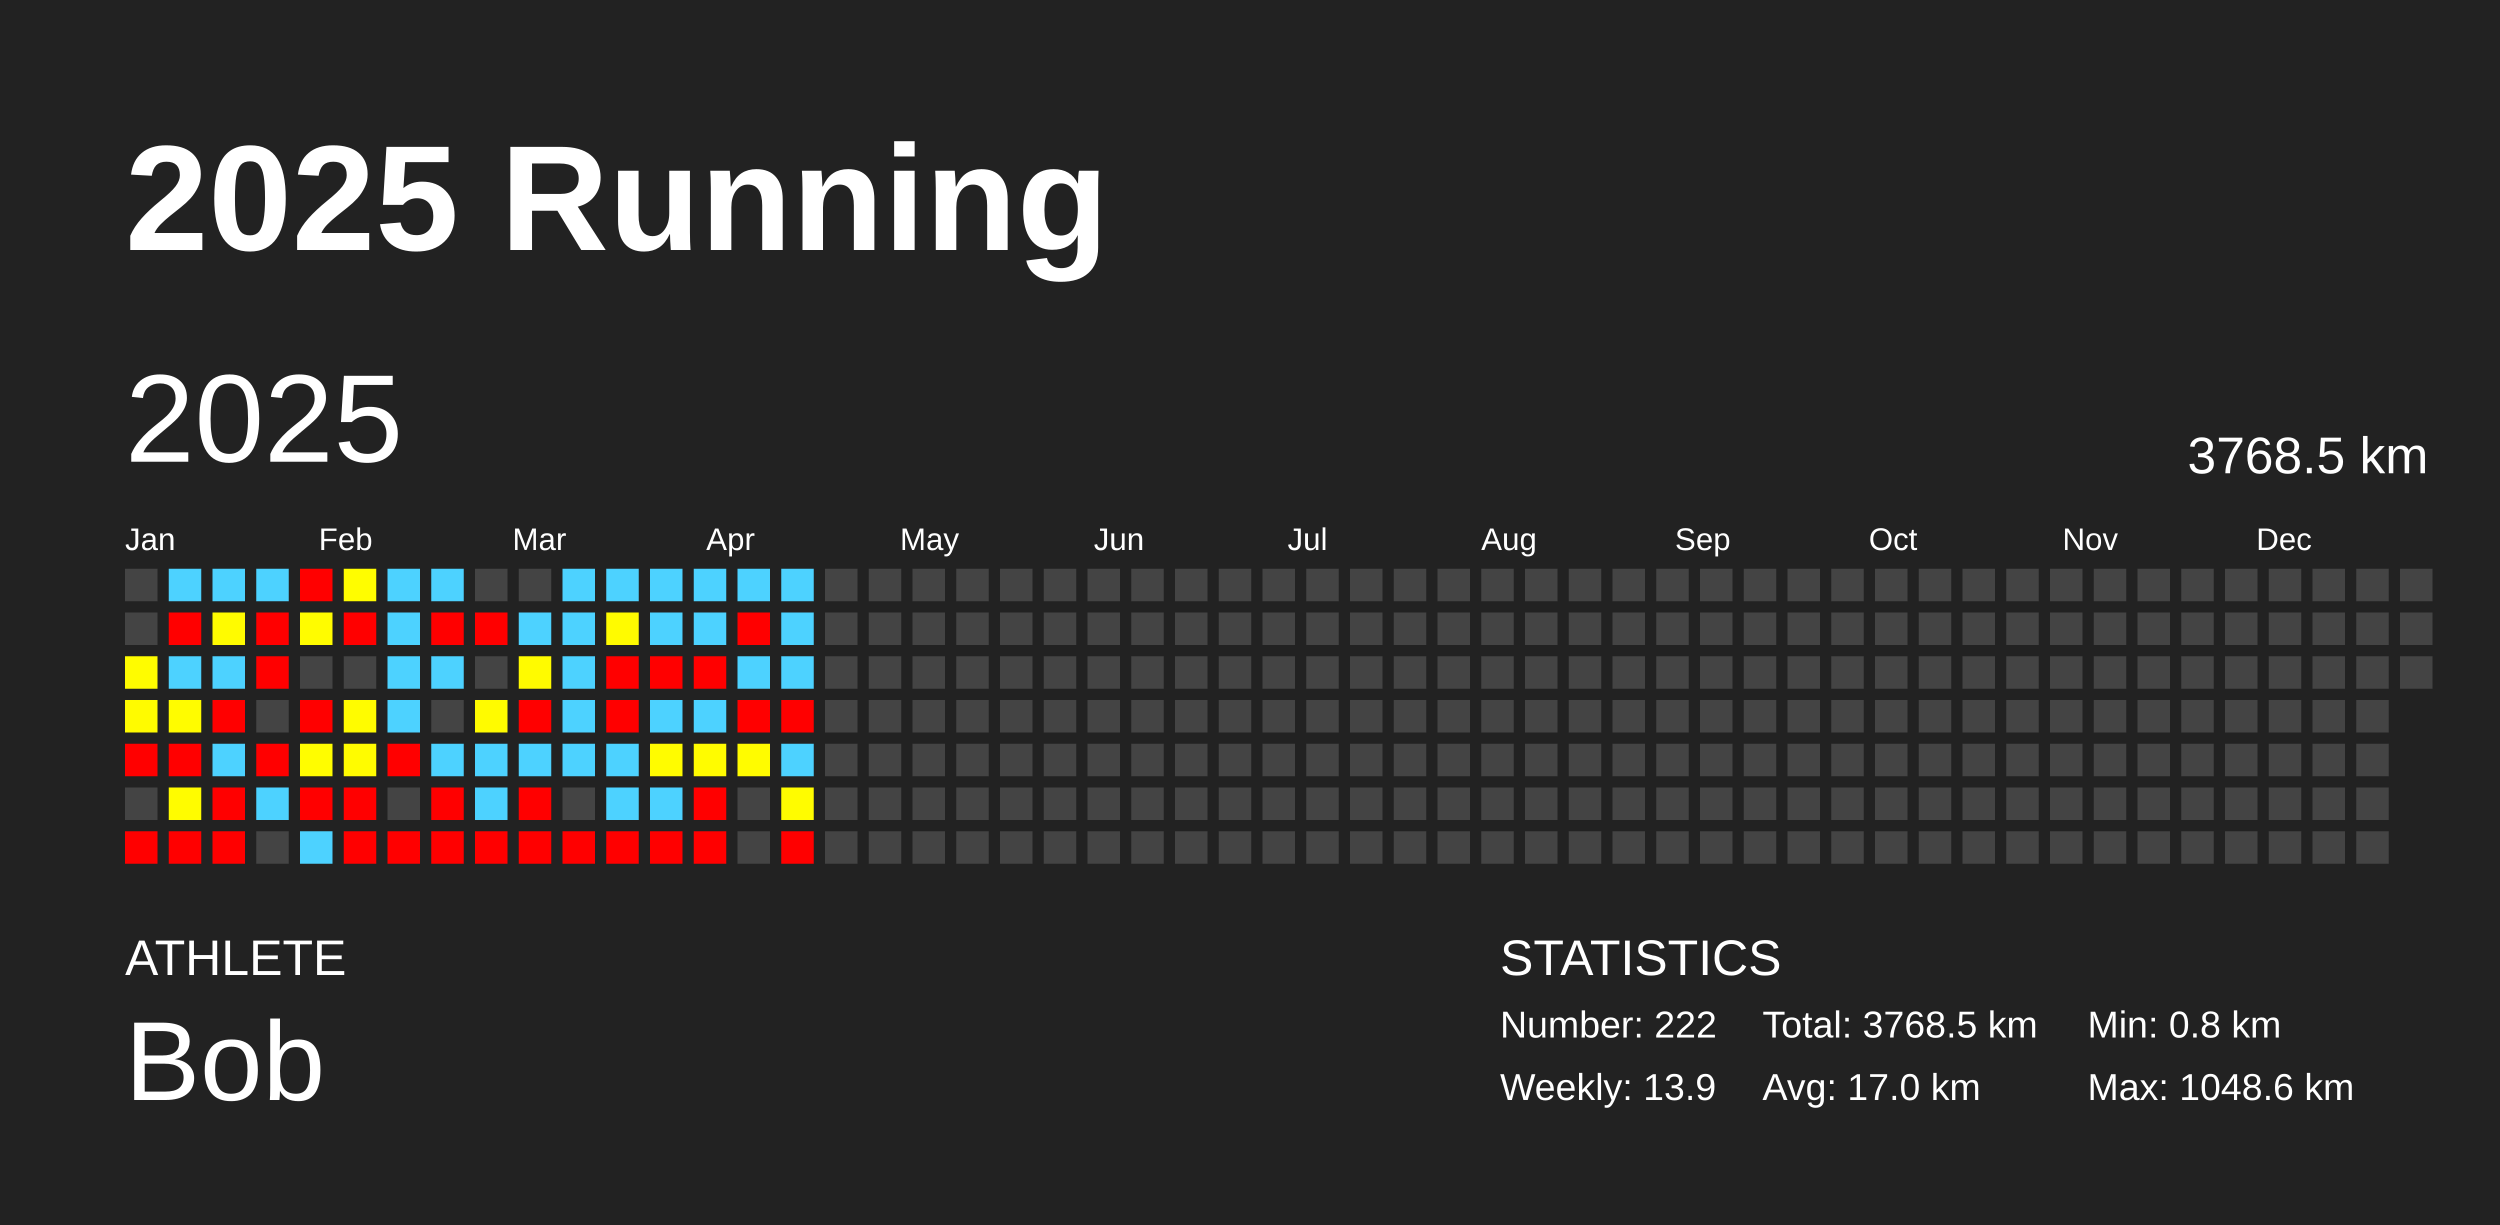
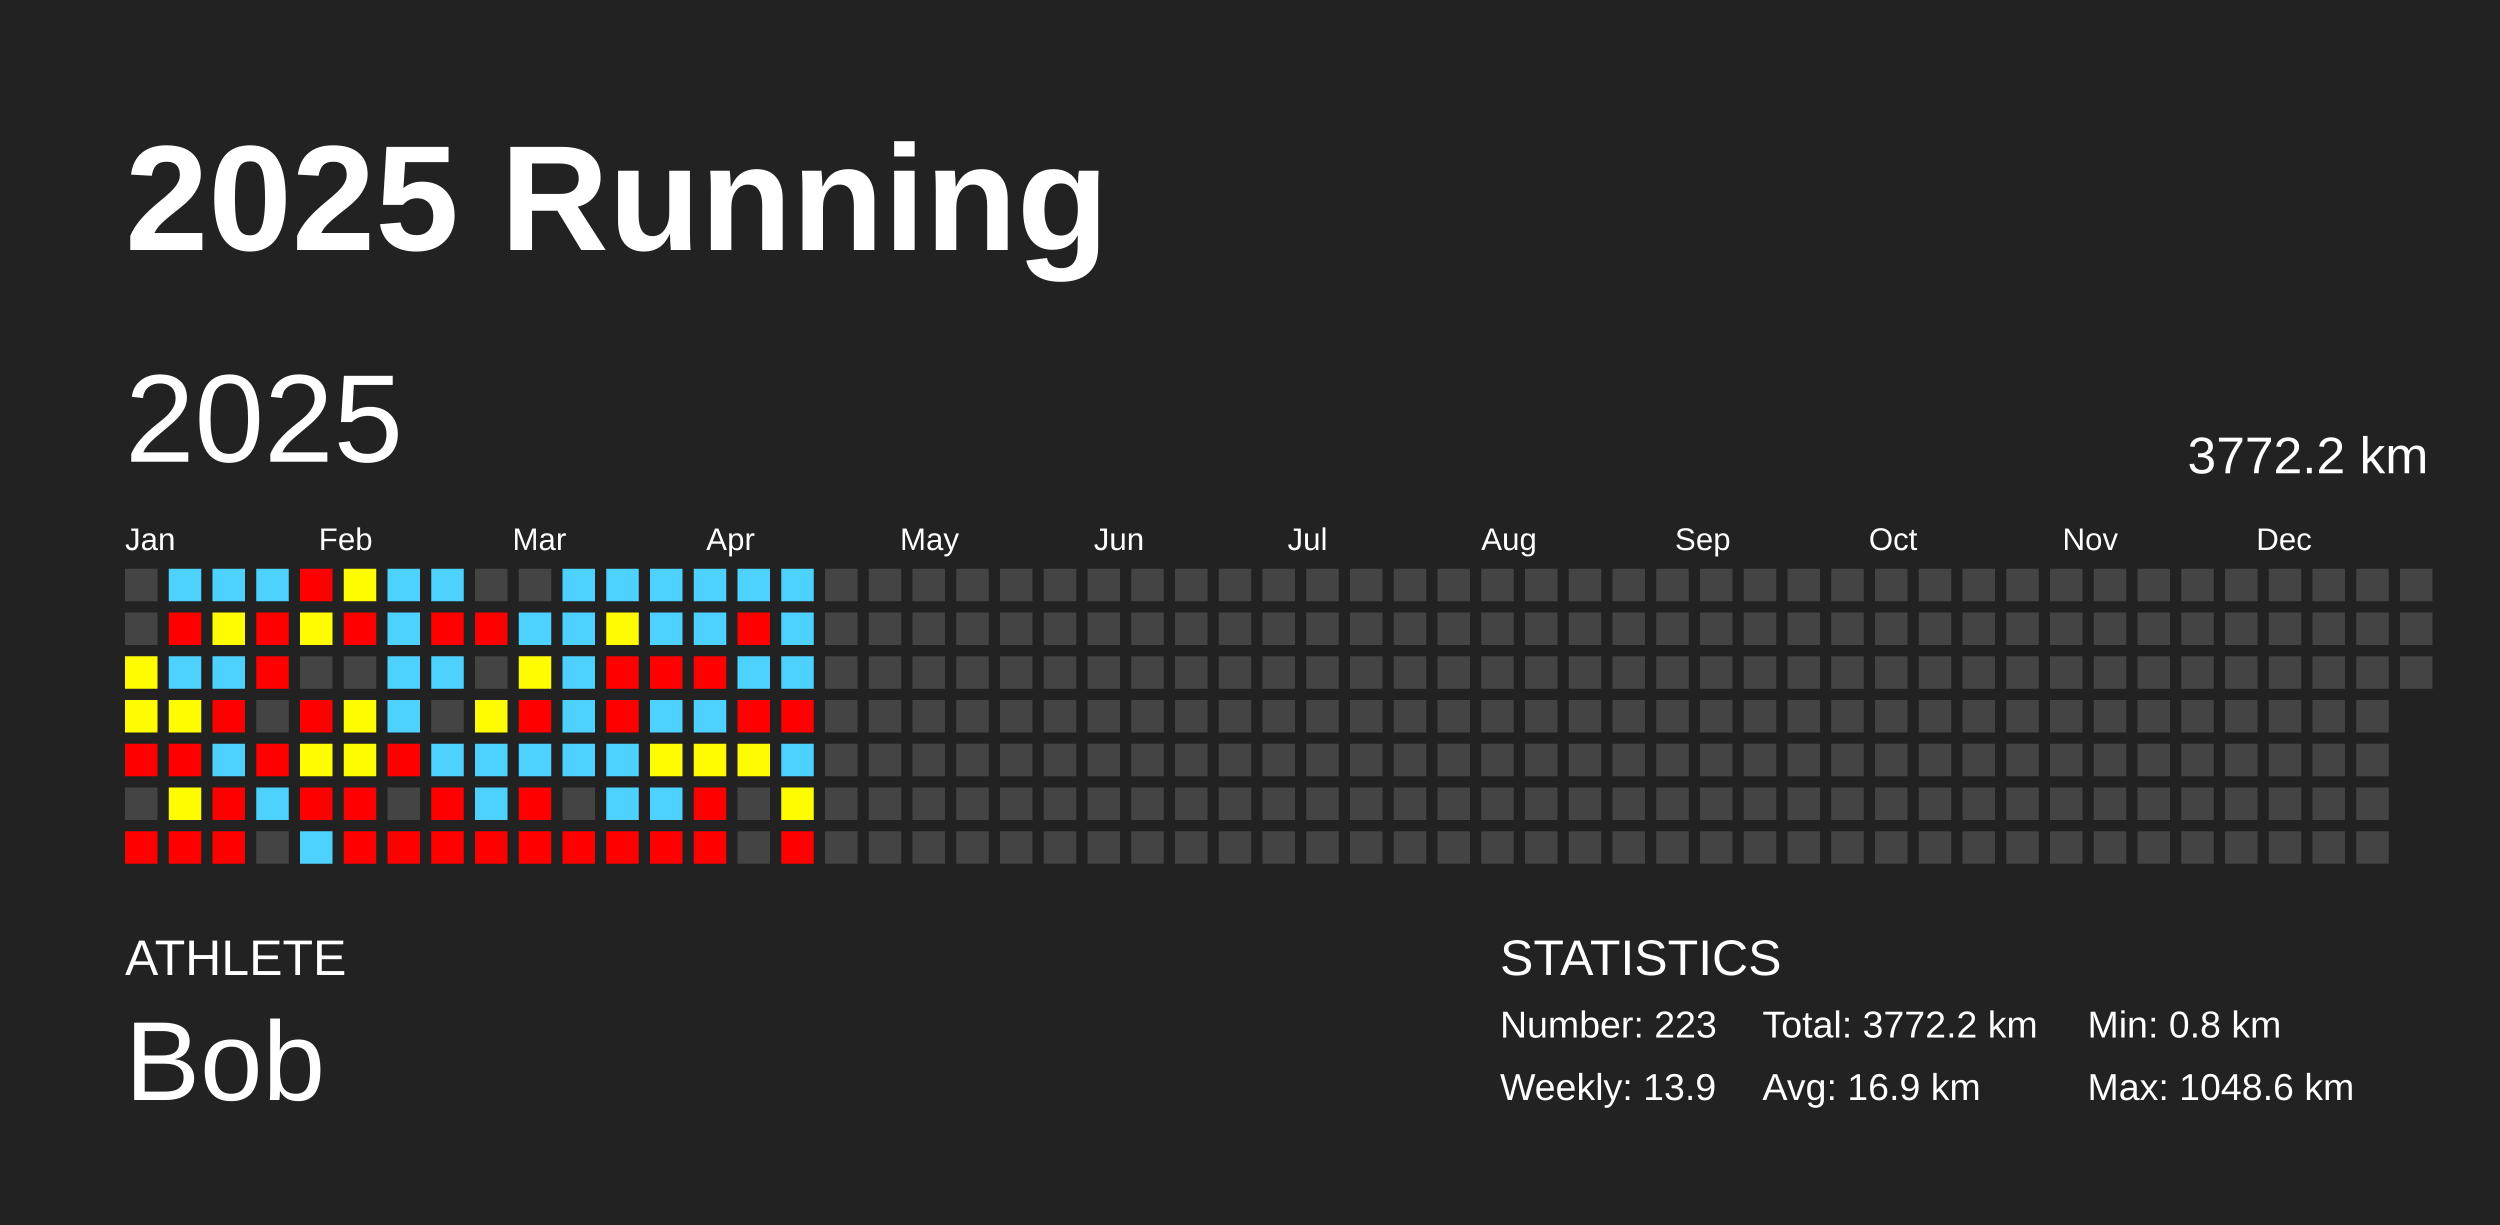
<svg xmlns="http://www.w3.org/2000/svg" baseProfile="full" height="98mm" version="1.1" viewBox="0,0,200,98" width="200mm">
  <defs />
  <rect fill="#222222" height="98" width="200" x="0" y="0" />
  <text fill="#FFFFFF" style="font-size:12px; font-family:Arial; font-weight:bold;" x="10" y="20">2025 Running</text>
  <text fill="#FFFFFF" style="font-size:4px; font-family:Arial" x="10" y="78">ATHLETE</text>
  <text fill="#FFFFFF" style="font-size:9px; font-family:Arial" x="10" y="88">Bob</text>
  <text fill="#FFFFFF" style="font-size:4px; font-family:Arial" x="120" y="78">STATISTICS</text>
-   <text fill="#FFFFFF" style="font-size:3px; font-family:Arial" x="120" y="83">Number: 222</text>
+   <text fill="#FFFFFF" style="font-size:3px; font-family:Arial" x="120" y="83">Number: 223</text>
  <text fill="#FFFFFF" style="font-size:3px; font-family:Arial" x="120" y="88">Weekly: 13.9</text>
-   <text fill="#FFFFFF" style="font-size:3px; font-family:Arial" x="141" y="83">Total: 3768.5 km</text>
-   <text fill="#FFFFFF" style="font-size:3px; font-family:Arial" x="141" y="88">Avg: 17.0 km</text>
+   <text fill="#FFFFFF" style="font-size:3px; font-family:Arial" x="141" y="83">Total: 3772.2 km</text>
+   <text fill="#FFFFFF" style="font-size:3px; font-family:Arial" x="141" y="88">Avg: 16.9 km</text>
  <text fill="#FFFFFF" style="font-size:3px; font-family:Arial" x="167" y="83">Min: 0.8 km</text>
  <text fill="#FFFFFF" style="font-size:3px; font-family:Arial" x="167" y="88">Max: 1048.6 km</text>
  <text dominant-baseline="hanging" fill="#FFFFFF" style="font-size:10.0px; font-family:Arial;" x="10" y="30">2025</text>
-   <text dominant-baseline="hanging" fill="#FFFFFF" style="font-size:4.125px; font-family:Arial;" x="175" y="35">3768.5 km</text>
+   <text dominant-baseline="hanging" fill="#FFFFFF" style="font-size:4.125px; font-family:Arial;" x="175" y="35">3772.2 km</text>
  <text fill="#FFFFFF" style="font-size:2.5px; font-family:Arial" x="10.0" y="44">Jan</text>
  <text fill="#FFFFFF" style="font-size:2.5px; font-family:Arial" x="25.5" y="44">Feb</text>
  <text fill="#FFFFFF" style="font-size:2.5px; font-family:Arial" x="41.0" y="44">Mar</text>
  <text fill="#FFFFFF" style="font-size:2.5px; font-family:Arial" x="56.5" y="44">Apr</text>
  <text fill="#FFFFFF" style="font-size:2.5px; font-family:Arial" x="72.0" y="44">May</text>
  <text fill="#FFFFFF" style="font-size:2.5px; font-family:Arial" x="87.5" y="44">Jun</text>
  <text fill="#FFFFFF" style="font-size:2.5px; font-family:Arial" x="103.0" y="44">Jul</text>
  <text fill="#FFFFFF" style="font-size:2.5px; font-family:Arial" x="118.5" y="44">Aug</text>
  <text fill="#FFFFFF" style="font-size:2.5px; font-family:Arial" x="134.0" y="44">Sep</text>
  <text fill="#FFFFFF" style="font-size:2.5px; font-family:Arial" x="149.5" y="44">Oct</text>
  <text fill="#FFFFFF" style="font-size:2.5px; font-family:Arial" x="165.0" y="44">Nov</text>
  <text fill="#FFFFFF" style="font-size:2.5px; font-family:Arial" x="180.5" y="44">Dec</text>
  <rect fill="#444444" height="2.6" width="2.6" x="10.0" y="45.5" />
  <rect fill="#444444" height="2.6" width="2.6" x="10.0" y="49.0" />
  <rect fill="#fffc00" height="2.6" width="2.6" x="10.0" y="52.5" />
  <rect fill="#fffb00" height="2.6" width="2.6" x="10.0" y="56.0" />
  <rect fill="red" height="2.6" width="2.6" x="10.0" y="59.5" />
  <rect fill="#444444" height="2.6" width="2.6" x="10.0" y="63.0" />
  <rect fill="red" height="2.6" width="2.6" x="10.0" y="66.5" />
  <rect fill="#4dd2ff" height="2.6" width="2.6" x="13.5" y="45.5" />
  <rect fill="red" height="2.6" width="2.6" x="13.5" y="49.0" />
  <rect fill="#4dd2ff" height="2.6" width="2.6" x="13.5" y="52.5" />
  <rect fill="#fffc00" height="2.6" width="2.6" x="13.5" y="56.0" />
  <rect fill="red" height="2.6" width="2.6" x="13.5" y="59.5" />
  <rect fill="#fffc00" height="2.6" width="2.6" x="13.5" y="63.0" />
  <rect fill="red" height="2.6" width="2.6" x="13.5" y="66.5" />
  <rect fill="#4dd2ff" height="2.6" width="2.6" x="17.0" y="45.5" />
  <rect fill="#fffb00" height="2.6" width="2.6" x="17.0" y="49.0" />
  <rect fill="#4dd2ff" height="2.6" width="2.6" x="17.0" y="52.5" />
  <rect fill="red" height="2.6" width="2.6" x="17.0" y="56.0" />
  <rect fill="#4dd2ff" height="2.6" width="2.6" x="17.0" y="59.5" />
  <rect fill="red" height="2.6" width="2.6" x="17.0" y="63.0" />
  <rect fill="red" height="2.6" width="2.6" x="17.0" y="66.5" />
  <rect fill="#4dd2ff" height="2.6" width="2.6" x="20.5" y="45.5" />
  <rect fill="red" height="2.6" width="2.6" x="20.5" y="49.0" />
  <rect fill="red" height="2.6" width="2.6" x="20.5" y="52.5" />
  <rect fill="#444444" height="2.6" width="2.6" x="20.5" y="56.0" />
  <rect fill="red" height="2.6" width="2.6" x="20.5" y="59.5" />
  <rect fill="#4dd2ff" height="2.6" width="2.6" x="20.5" y="63.0" />
  <rect fill="#444444" height="2.6" width="2.6" x="20.5" y="66.5" />
  <rect fill="red" height="2.6" width="2.6" x="24.0" y="45.5" />
  <rect fill="#fffc00" height="2.6" width="2.6" x="24.0" y="49.0" />
  <rect fill="#444444" height="2.6" width="2.6" x="24.0" y="52.5" />
  <rect fill="red" height="2.6" width="2.6" x="24.0" y="56.0" />
  <rect fill="#fffd00" height="2.6" width="2.6" x="24.0" y="59.5" />
  <rect fill="red" height="2.6" width="2.6" x="24.0" y="63.0" />
  <rect fill="#4dd2ff" height="2.6" width="2.6" x="24.0" y="66.5" />
  <rect fill="#fffd00" height="2.6" width="2.6" x="27.5" y="45.5" />
  <rect fill="red" height="2.6" width="2.6" x="27.5" y="49.0" />
  <rect fill="#444444" height="2.6" width="2.6" x="27.5" y="52.5" />
  <rect fill="#fffc00" height="2.6" width="2.6" x="27.5" y="56.0" />
  <rect fill="#fffc00" height="2.6" width="2.6" x="27.5" y="59.5" />
  <rect fill="red" height="2.6" width="2.6" x="27.5" y="63.0" />
  <rect fill="red" height="2.6" width="2.6" x="27.5" y="66.5" />
  <rect fill="#4dd2ff" height="2.6" width="2.6" x="31.0" y="45.5" />
  <rect fill="#4dd2ff" height="2.6" width="2.6" x="31.0" y="49.0" />
  <rect fill="#4dd2ff" height="2.6" width="2.6" x="31.0" y="52.5" />
  <rect fill="#4dd2ff" height="2.6" width="2.6" x="31.0" y="56.0" />
  <rect fill="red" height="2.6" width="2.6" x="31.0" y="59.5" />
  <rect fill="#444444" height="2.6" width="2.6" x="31.0" y="63.0" />
  <rect fill="red" height="2.6" width="2.6" x="31.0" y="66.5" />
  <rect fill="#4dd2ff" height="2.6" width="2.6" x="34.5" y="45.5" />
  <rect fill="red" height="2.6" width="2.6" x="34.5" y="49.0" />
  <rect fill="#4dd2ff" height="2.6" width="2.6" x="34.5" y="52.5" />
  <rect fill="#444444" height="2.6" width="2.6" x="34.5" y="56.0" />
  <rect fill="#4dd2ff" height="2.6" width="2.6" x="34.5" y="59.5" />
  <rect fill="red" height="2.6" width="2.6" x="34.5" y="63.0" />
  <rect fill="red" height="2.6" width="2.6" x="34.5" y="66.5" />
  <rect fill="#444444" height="2.6" width="2.6" x="38.0" y="45.5" />
  <rect fill="red" height="2.6" width="2.6" x="38.0" y="49.0" />
  <rect fill="#444444" height="2.6" width="2.6" x="38.0" y="52.5" />
  <rect fill="#fffb00" height="2.6" width="2.6" x="38.0" y="56.0" />
  <rect fill="#4dd2ff" height="2.6" width="2.6" x="38.0" y="59.5" />
  <rect fill="#4dd2ff" height="2.6" width="2.6" x="38.0" y="63.0" />
  <rect fill="red" height="2.6" width="2.6" x="38.0" y="66.5" />
  <rect fill="#444444" height="2.6" width="2.6" x="41.5" y="45.5" />
  <rect fill="#4dd2ff" height="2.6" width="2.6" x="41.5" y="49.0" />
  <rect fill="#fffb00" height="2.6" width="2.6" x="41.5" y="52.5" />
  <rect fill="red" height="2.6" width="2.6" x="41.5" y="56.0" />
  <rect fill="#4dd2ff" height="2.6" width="2.6" x="41.5" y="59.5" />
  <rect fill="red" height="2.6" width="2.6" x="41.5" y="63.0" />
  <rect fill="red" height="2.6" width="2.6" x="41.5" y="66.5" />
  <rect fill="#4dd2ff" height="2.6" width="2.6" x="45.0" y="45.5" />
  <rect fill="#4dd2ff" height="2.6" width="2.6" x="45.0" y="49.0" />
  <rect fill="#4dd2ff" height="2.6" width="2.6" x="45.0" y="52.5" />
  <rect fill="#4dd2ff" height="2.6" width="2.6" x="45.0" y="56.0" />
  <rect fill="#4dd2ff" height="2.6" width="2.6" x="45.0" y="59.5" />
  <rect fill="#444444" height="2.6" width="2.6" x="45.0" y="63.0" />
  <rect fill="red" height="2.6" width="2.6" x="45.0" y="66.5" />
  <rect fill="#4dd2ff" height="2.6" width="2.6" x="48.5" y="45.5" />
  <rect fill="#fffb00" height="2.6" width="2.6" x="48.5" y="49.0" />
  <rect fill="red" height="2.6" width="2.6" x="48.5" y="52.5" />
  <rect fill="red" height="2.6" width="2.6" x="48.5" y="56.0" />
  <rect fill="#4dd2ff" height="2.6" width="2.6" x="48.5" y="59.5" />
  <rect fill="#4dd2ff" height="2.6" width="2.6" x="48.5" y="63.0" />
  <rect fill="red" height="2.6" width="2.6" x="48.5" y="66.5" />
  <rect fill="#4dd2ff" height="2.6" width="2.6" x="52.0" y="45.5" />
  <rect fill="#4dd2ff" height="2.6" width="2.6" x="52.0" y="49.0" />
  <rect fill="red" height="2.6" width="2.6" x="52.0" y="52.5" />
  <rect fill="#4dd2ff" height="2.6" width="2.6" x="52.0" y="56.0" />
  <rect fill="#fffc00" height="2.6" width="2.6" x="52.0" y="59.5" />
  <rect fill="#4dd2ff" height="2.6" width="2.6" x="52.0" y="63.0" />
  <rect fill="red" height="2.6" width="2.6" x="52.0" y="66.5" />
  <rect fill="#4dd2ff" height="2.6" width="2.6" x="55.5" y="45.5" />
  <rect fill="#4dd2ff" height="2.6" width="2.6" x="55.5" y="49.0" />
  <rect fill="red" height="2.6" width="2.6" x="55.5" y="52.5" />
  <rect fill="#4dd2ff" height="2.6" width="2.6" x="55.5" y="56.0" />
  <rect fill="#fffc00" height="2.6" width="2.6" x="55.5" y="59.5" />
  <rect fill="red" height="2.6" width="2.6" x="55.5" y="63.0" />
  <rect fill="red" height="2.6" width="2.6" x="55.5" y="66.5" />
  <rect fill="#4dd2ff" height="2.6" width="2.6" x="59.0" y="45.5" />
  <rect fill="red" height="2.6" width="2.6" x="59.0" y="49.0" />
  <rect fill="#4dd2ff" height="2.6" width="2.6" x="59.0" y="52.5" />
  <rect fill="red" height="2.6" width="2.6" x="59.0" y="56.0" />
  <rect fill="#fffc00" height="2.6" width="2.6" x="59.0" y="59.5" />
  <rect fill="#444444" height="2.6" width="2.6" x="59.0" y="63.0" />
  <rect fill="#444444" height="2.6" width="2.6" x="59.0" y="66.5" />
  <rect fill="#4dd2ff" height="2.6" width="2.6" x="62.5" y="45.5" />
  <rect fill="#4dd2ff" height="2.6" width="2.6" x="62.5" y="49.0" />
  <rect fill="#4dd2ff" height="2.6" width="2.6" x="62.5" y="52.5" />
  <rect fill="red" height="2.6" width="2.6" x="62.5" y="56.0" />
  <rect fill="#4dd2ff" height="2.6" width="2.6" x="62.5" y="59.5" />
  <rect fill="#fffc00" height="2.6" width="2.6" x="62.5" y="63.0" />
  <rect fill="red" height="2.6" width="2.6" x="62.5" y="66.5" />
  <rect fill="#444444" height="2.6" width="2.6" x="66.0" y="45.5" />
  <rect fill="#444444" height="2.6" width="2.6" x="66.0" y="49.0" />
  <rect fill="#444444" height="2.6" width="2.6" x="66.0" y="52.5" />
  <rect fill="#444444" height="2.6" width="2.6" x="66.0" y="56.0" />
  <rect fill="#444444" height="2.6" width="2.6" x="66.0" y="59.5" />
  <rect fill="#444444" height="2.6" width="2.6" x="66.0" y="63.0" />
  <rect fill="#444444" height="2.6" width="2.6" x="66.0" y="66.5" />
  <rect fill="#444444" height="2.6" width="2.6" x="69.5" y="45.5" />
  <rect fill="#444444" height="2.6" width="2.6" x="69.5" y="49.0" />
  <rect fill="#444444" height="2.6" width="2.6" x="69.5" y="52.5" />
  <rect fill="#444444" height="2.6" width="2.6" x="69.5" y="56.0" />
  <rect fill="#444444" height="2.6" width="2.6" x="69.5" y="59.5" />
  <rect fill="#444444" height="2.6" width="2.6" x="69.5" y="63.0" />
  <rect fill="#444444" height="2.6" width="2.6" x="69.5" y="66.5" />
  <rect fill="#444444" height="2.6" width="2.6" x="73.0" y="45.5" />
  <rect fill="#444444" height="2.6" width="2.6" x="73.0" y="49.0" />
  <rect fill="#444444" height="2.6" width="2.6" x="73.0" y="52.5" />
  <rect fill="#444444" height="2.6" width="2.6" x="73.0" y="56.0" />
  <rect fill="#444444" height="2.6" width="2.6" x="73.0" y="59.5" />
  <rect fill="#444444" height="2.6" width="2.6" x="73.0" y="63.0" />
  <rect fill="#444444" height="2.6" width="2.6" x="73.0" y="66.5" />
  <rect fill="#444444" height="2.6" width="2.6" x="76.5" y="45.5" />
  <rect fill="#444444" height="2.6" width="2.6" x="76.5" y="49.0" />
  <rect fill="#444444" height="2.6" width="2.6" x="76.5" y="52.5" />
  <rect fill="#444444" height="2.6" width="2.6" x="76.5" y="56.0" />
  <rect fill="#444444" height="2.6" width="2.6" x="76.5" y="59.5" />
  <rect fill="#444444" height="2.6" width="2.6" x="76.5" y="63.0" />
  <rect fill="#444444" height="2.6" width="2.6" x="76.5" y="66.5" />
  <rect fill="#444444" height="2.6" width="2.6" x="80.0" y="45.5" />
  <rect fill="#444444" height="2.6" width="2.6" x="80.0" y="49.0" />
  <rect fill="#444444" height="2.6" width="2.6" x="80.0" y="52.5" />
  <rect fill="#444444" height="2.6" width="2.6" x="80.0" y="56.0" />
  <rect fill="#444444" height="2.6" width="2.6" x="80.0" y="59.5" />
  <rect fill="#444444" height="2.6" width="2.6" x="80.0" y="63.0" />
  <rect fill="#444444" height="2.6" width="2.6" x="80.0" y="66.5" />
  <rect fill="#444444" height="2.6" width="2.6" x="83.5" y="45.5" />
  <rect fill="#444444" height="2.6" width="2.6" x="83.5" y="49.0" />
  <rect fill="#444444" height="2.6" width="2.6" x="83.5" y="52.5" />
  <rect fill="#444444" height="2.6" width="2.6" x="83.5" y="56.0" />
  <rect fill="#444444" height="2.6" width="2.6" x="83.5" y="59.5" />
  <rect fill="#444444" height="2.6" width="2.6" x="83.5" y="63.0" />
  <rect fill="#444444" height="2.6" width="2.6" x="83.5" y="66.5" />
  <rect fill="#444444" height="2.6" width="2.6" x="87.0" y="45.5" />
  <rect fill="#444444" height="2.6" width="2.6" x="87.0" y="49.0" />
  <rect fill="#444444" height="2.6" width="2.6" x="87.0" y="52.5" />
  <rect fill="#444444" height="2.6" width="2.6" x="87.0" y="56.0" />
  <rect fill="#444444" height="2.6" width="2.6" x="87.0" y="59.5" />
  <rect fill="#444444" height="2.6" width="2.6" x="87.0" y="63.0" />
  <rect fill="#444444" height="2.6" width="2.6" x="87.0" y="66.5" />
  <rect fill="#444444" height="2.6" width="2.6" x="90.5" y="45.5" />
  <rect fill="#444444" height="2.6" width="2.6" x="90.5" y="49.0" />
  <rect fill="#444444" height="2.6" width="2.6" x="90.5" y="52.5" />
  <rect fill="#444444" height="2.6" width="2.6" x="90.5" y="56.0" />
  <rect fill="#444444" height="2.6" width="2.6" x="90.5" y="59.5" />
  <rect fill="#444444" height="2.6" width="2.6" x="90.5" y="63.0" />
  <rect fill="#444444" height="2.6" width="2.6" x="90.5" y="66.5" />
  <rect fill="#444444" height="2.6" width="2.6" x="94.0" y="45.5" />
  <rect fill="#444444" height="2.6" width="2.6" x="94.0" y="49.0" />
  <rect fill="#444444" height="2.6" width="2.6" x="94.0" y="52.5" />
  <rect fill="#444444" height="2.6" width="2.6" x="94.0" y="56.0" />
  <rect fill="#444444" height="2.6" width="2.6" x="94.0" y="59.5" />
  <rect fill="#444444" height="2.6" width="2.6" x="94.0" y="63.0" />
  <rect fill="#444444" height="2.6" width="2.6" x="94.0" y="66.5" />
  <rect fill="#444444" height="2.6" width="2.6" x="97.5" y="45.5" />
  <rect fill="#444444" height="2.6" width="2.6" x="97.5" y="49.0" />
  <rect fill="#444444" height="2.6" width="2.6" x="97.5" y="52.5" />
  <rect fill="#444444" height="2.6" width="2.6" x="97.5" y="56.0" />
  <rect fill="#444444" height="2.6" width="2.6" x="97.5" y="59.5" />
  <rect fill="#444444" height="2.6" width="2.6" x="97.5" y="63.0" />
  <rect fill="#444444" height="2.6" width="2.6" x="97.5" y="66.5" />
  <rect fill="#444444" height="2.6" width="2.6" x="101.0" y="45.5" />
  <rect fill="#444444" height="2.6" width="2.6" x="101.0" y="49.0" />
  <rect fill="#444444" height="2.6" width="2.6" x="101.0" y="52.5" />
  <rect fill="#444444" height="2.6" width="2.6" x="101.0" y="56.0" />
  <rect fill="#444444" height="2.6" width="2.6" x="101.0" y="59.5" />
  <rect fill="#444444" height="2.6" width="2.6" x="101.0" y="63.0" />
  <rect fill="#444444" height="2.6" width="2.6" x="101.0" y="66.5" />
  <rect fill="#444444" height="2.6" width="2.6" x="104.5" y="45.5" />
  <rect fill="#444444" height="2.6" width="2.6" x="104.5" y="49.0" />
  <rect fill="#444444" height="2.6" width="2.6" x="104.5" y="52.5" />
  <rect fill="#444444" height="2.6" width="2.6" x="104.5" y="56.0" />
  <rect fill="#444444" height="2.6" width="2.6" x="104.5" y="59.5" />
  <rect fill="#444444" height="2.6" width="2.6" x="104.5" y="63.0" />
  <rect fill="#444444" height="2.6" width="2.6" x="104.5" y="66.5" />
  <rect fill="#444444" height="2.6" width="2.6" x="108.0" y="45.5" />
  <rect fill="#444444" height="2.6" width="2.6" x="108.0" y="49.0" />
  <rect fill="#444444" height="2.6" width="2.6" x="108.0" y="52.5" />
  <rect fill="#444444" height="2.6" width="2.6" x="108.0" y="56.0" />
  <rect fill="#444444" height="2.6" width="2.6" x="108.0" y="59.5" />
  <rect fill="#444444" height="2.6" width="2.6" x="108.0" y="63.0" />
  <rect fill="#444444" height="2.6" width="2.6" x="108.0" y="66.5" />
  <rect fill="#444444" height="2.6" width="2.6" x="111.5" y="45.5" />
  <rect fill="#444444" height="2.6" width="2.6" x="111.5" y="49.0" />
  <rect fill="#444444" height="2.6" width="2.6" x="111.5" y="52.5" />
  <rect fill="#444444" height="2.6" width="2.6" x="111.5" y="56.0" />
  <rect fill="#444444" height="2.6" width="2.6" x="111.5" y="59.5" />
  <rect fill="#444444" height="2.6" width="2.6" x="111.5" y="63.0" />
  <rect fill="#444444" height="2.6" width="2.6" x="111.5" y="66.5" />
  <rect fill="#444444" height="2.6" width="2.6" x="115.0" y="45.5" />
  <rect fill="#444444" height="2.6" width="2.6" x="115.0" y="49.0" />
  <rect fill="#444444" height="2.6" width="2.6" x="115.0" y="52.5" />
  <rect fill="#444444" height="2.6" width="2.6" x="115.0" y="56.0" />
  <rect fill="#444444" height="2.6" width="2.6" x="115.0" y="59.5" />
  <rect fill="#444444" height="2.6" width="2.6" x="115.0" y="63.0" />
  <rect fill="#444444" height="2.6" width="2.6" x="115.0" y="66.5" />
  <rect fill="#444444" height="2.6" width="2.6" x="118.5" y="45.5" />
  <rect fill="#444444" height="2.6" width="2.6" x="118.5" y="49.0" />
  <rect fill="#444444" height="2.6" width="2.6" x="118.5" y="52.5" />
  <rect fill="#444444" height="2.6" width="2.6" x="118.5" y="56.0" />
  <rect fill="#444444" height="2.6" width="2.6" x="118.5" y="59.5" />
  <rect fill="#444444" height="2.6" width="2.6" x="118.5" y="63.0" />
  <rect fill="#444444" height="2.6" width="2.6" x="118.5" y="66.5" />
  <rect fill="#444444" height="2.6" width="2.6" x="122.0" y="45.5" />
  <rect fill="#444444" height="2.6" width="2.6" x="122.0" y="49.0" />
  <rect fill="#444444" height="2.6" width="2.6" x="122.0" y="52.5" />
  <rect fill="#444444" height="2.6" width="2.6" x="122.0" y="56.0" />
  <rect fill="#444444" height="2.6" width="2.6" x="122.0" y="59.5" />
  <rect fill="#444444" height="2.6" width="2.6" x="122.0" y="63.0" />
  <rect fill="#444444" height="2.6" width="2.6" x="122.0" y="66.5" />
  <rect fill="#444444" height="2.6" width="2.6" x="125.5" y="45.5" />
  <rect fill="#444444" height="2.6" width="2.6" x="125.5" y="49.0" />
  <rect fill="#444444" height="2.6" width="2.6" x="125.5" y="52.5" />
  <rect fill="#444444" height="2.6" width="2.6" x="125.5" y="56.0" />
  <rect fill="#444444" height="2.6" width="2.6" x="125.5" y="59.5" />
  <rect fill="#444444" height="2.6" width="2.6" x="125.5" y="63.0" />
  <rect fill="#444444" height="2.6" width="2.6" x="125.5" y="66.5" />
  <rect fill="#444444" height="2.6" width="2.6" x="129.0" y="45.5" />
  <rect fill="#444444" height="2.6" width="2.6" x="129.0" y="49.0" />
  <rect fill="#444444" height="2.6" width="2.6" x="129.0" y="52.5" />
  <rect fill="#444444" height="2.6" width="2.6" x="129.0" y="56.0" />
  <rect fill="#444444" height="2.6" width="2.6" x="129.0" y="59.5" />
  <rect fill="#444444" height="2.6" width="2.6" x="129.0" y="63.0" />
  <rect fill="#444444" height="2.6" width="2.6" x="129.0" y="66.5" />
  <rect fill="#444444" height="2.6" width="2.6" x="132.5" y="45.5" />
  <rect fill="#444444" height="2.6" width="2.6" x="132.5" y="49.0" />
  <rect fill="#444444" height="2.6" width="2.6" x="132.5" y="52.5" />
  <rect fill="#444444" height="2.6" width="2.6" x="132.5" y="56.0" />
  <rect fill="#444444" height="2.6" width="2.6" x="132.5" y="59.5" />
  <rect fill="#444444" height="2.6" width="2.6" x="132.5" y="63.0" />
  <rect fill="#444444" height="2.6" width="2.6" x="132.5" y="66.5" />
  <rect fill="#444444" height="2.6" width="2.6" x="136.0" y="45.5" />
  <rect fill="#444444" height="2.6" width="2.6" x="136.0" y="49.0" />
  <rect fill="#444444" height="2.6" width="2.6" x="136.0" y="52.5" />
  <rect fill="#444444" height="2.6" width="2.6" x="136.0" y="56.0" />
  <rect fill="#444444" height="2.6" width="2.6" x="136.0" y="59.5" />
  <rect fill="#444444" height="2.6" width="2.6" x="136.0" y="63.0" />
  <rect fill="#444444" height="2.6" width="2.6" x="136.0" y="66.5" />
  <rect fill="#444444" height="2.6" width="2.6" x="139.5" y="45.5" />
  <rect fill="#444444" height="2.6" width="2.6" x="139.5" y="49.0" />
  <rect fill="#444444" height="2.6" width="2.6" x="139.5" y="52.5" />
  <rect fill="#444444" height="2.6" width="2.6" x="139.5" y="56.0" />
  <rect fill="#444444" height="2.6" width="2.6" x="139.5" y="59.5" />
  <rect fill="#444444" height="2.6" width="2.6" x="139.5" y="63.0" />
  <rect fill="#444444" height="2.6" width="2.6" x="139.5" y="66.5" />
  <rect fill="#444444" height="2.6" width="2.6" x="143.0" y="45.5" />
  <rect fill="#444444" height="2.6" width="2.6" x="143.0" y="49.0" />
  <rect fill="#444444" height="2.6" width="2.6" x="143.0" y="52.5" />
  <rect fill="#444444" height="2.6" width="2.6" x="143.0" y="56.0" />
  <rect fill="#444444" height="2.6" width="2.6" x="143.0" y="59.5" />
  <rect fill="#444444" height="2.6" width="2.6" x="143.0" y="63.0" />
  <rect fill="#444444" height="2.6" width="2.6" x="143.0" y="66.5" />
  <rect fill="#444444" height="2.6" width="2.6" x="146.5" y="45.5" />
  <rect fill="#444444" height="2.6" width="2.6" x="146.5" y="49.0" />
  <rect fill="#444444" height="2.6" width="2.6" x="146.5" y="52.5" />
  <rect fill="#444444" height="2.6" width="2.6" x="146.5" y="56.0" />
  <rect fill="#444444" height="2.6" width="2.6" x="146.5" y="59.5" />
  <rect fill="#444444" height="2.6" width="2.6" x="146.5" y="63.0" />
  <rect fill="#444444" height="2.6" width="2.6" x="146.5" y="66.5" />
  <rect fill="#444444" height="2.6" width="2.6" x="150.0" y="45.5" />
  <rect fill="#444444" height="2.6" width="2.6" x="150.0" y="49.0" />
  <rect fill="#444444" height="2.6" width="2.6" x="150.0" y="52.5" />
  <rect fill="#444444" height="2.6" width="2.6" x="150.0" y="56.0" />
  <rect fill="#444444" height="2.6" width="2.6" x="150.0" y="59.5" />
  <rect fill="#444444" height="2.6" width="2.6" x="150.0" y="63.0" />
  <rect fill="#444444" height="2.6" width="2.6" x="150.0" y="66.5" />
  <rect fill="#444444" height="2.6" width="2.6" x="153.5" y="45.5" />
  <rect fill="#444444" height="2.6" width="2.6" x="153.5" y="49.0" />
  <rect fill="#444444" height="2.6" width="2.6" x="153.5" y="52.5" />
  <rect fill="#444444" height="2.6" width="2.6" x="153.5" y="56.0" />
  <rect fill="#444444" height="2.6" width="2.6" x="153.5" y="59.5" />
  <rect fill="#444444" height="2.6" width="2.6" x="153.5" y="63.0" />
  <rect fill="#444444" height="2.6" width="2.6" x="153.5" y="66.5" />
  <rect fill="#444444" height="2.6" width="2.6" x="157.0" y="45.5" />
  <rect fill="#444444" height="2.6" width="2.6" x="157.0" y="49.0" />
  <rect fill="#444444" height="2.6" width="2.6" x="157.0" y="52.5" />
  <rect fill="#444444" height="2.6" width="2.6" x="157.0" y="56.0" />
  <rect fill="#444444" height="2.6" width="2.6" x="157.0" y="59.5" />
  <rect fill="#444444" height="2.6" width="2.6" x="157.0" y="63.0" />
  <rect fill="#444444" height="2.6" width="2.6" x="157.0" y="66.5" />
  <rect fill="#444444" height="2.6" width="2.6" x="160.5" y="45.5" />
  <rect fill="#444444" height="2.6" width="2.6" x="160.5" y="49.0" />
  <rect fill="#444444" height="2.6" width="2.6" x="160.5" y="52.5" />
  <rect fill="#444444" height="2.6" width="2.6" x="160.5" y="56.0" />
  <rect fill="#444444" height="2.6" width="2.6" x="160.5" y="59.5" />
  <rect fill="#444444" height="2.6" width="2.6" x="160.5" y="63.0" />
  <rect fill="#444444" height="2.6" width="2.6" x="160.5" y="66.5" />
  <rect fill="#444444" height="2.6" width="2.6" x="164.0" y="45.5" />
  <rect fill="#444444" height="2.6" width="2.6" x="164.0" y="49.0" />
  <rect fill="#444444" height="2.6" width="2.6" x="164.0" y="52.5" />
  <rect fill="#444444" height="2.6" width="2.6" x="164.0" y="56.0" />
  <rect fill="#444444" height="2.6" width="2.6" x="164.0" y="59.5" />
  <rect fill="#444444" height="2.6" width="2.6" x="164.0" y="63.0" />
  <rect fill="#444444" height="2.6" width="2.6" x="164.0" y="66.5" />
  <rect fill="#444444" height="2.6" width="2.6" x="167.5" y="45.5" />
  <rect fill="#444444" height="2.6" width="2.6" x="167.5" y="49.0" />
  <rect fill="#444444" height="2.6" width="2.6" x="167.5" y="52.5" />
  <rect fill="#444444" height="2.6" width="2.6" x="167.5" y="56.0" />
  <rect fill="#444444" height="2.6" width="2.6" x="167.5" y="59.5" />
  <rect fill="#444444" height="2.6" width="2.6" x="167.5" y="63.0" />
  <rect fill="#444444" height="2.6" width="2.6" x="167.5" y="66.5" />
  <rect fill="#444444" height="2.6" width="2.6" x="171.0" y="45.5" />
  <rect fill="#444444" height="2.6" width="2.6" x="171.0" y="49.0" />
  <rect fill="#444444" height="2.6" width="2.6" x="171.0" y="52.5" />
  <rect fill="#444444" height="2.6" width="2.6" x="171.0" y="56.0" />
  <rect fill="#444444" height="2.6" width="2.6" x="171.0" y="59.5" />
  <rect fill="#444444" height="2.6" width="2.6" x="171.0" y="63.0" />
  <rect fill="#444444" height="2.6" width="2.6" x="171.0" y="66.5" />
  <rect fill="#444444" height="2.6" width="2.6" x="174.5" y="45.5" />
  <rect fill="#444444" height="2.6" width="2.6" x="174.5" y="49.0" />
  <rect fill="#444444" height="2.6" width="2.6" x="174.5" y="52.5" />
  <rect fill="#444444" height="2.6" width="2.6" x="174.5" y="56.0" />
  <rect fill="#444444" height="2.6" width="2.6" x="174.5" y="59.5" />
  <rect fill="#444444" height="2.6" width="2.6" x="174.5" y="63.0" />
  <rect fill="#444444" height="2.6" width="2.6" x="174.5" y="66.5" />
  <rect fill="#444444" height="2.6" width="2.6" x="178.0" y="45.5" />
  <rect fill="#444444" height="2.6" width="2.6" x="178.0" y="49.0" />
  <rect fill="#444444" height="2.6" width="2.6" x="178.0" y="52.5" />
  <rect fill="#444444" height="2.6" width="2.6" x="178.0" y="56.0" />
  <rect fill="#444444" height="2.6" width="2.6" x="178.0" y="59.5" />
  <rect fill="#444444" height="2.6" width="2.6" x="178.0" y="63.0" />
  <rect fill="#444444" height="2.6" width="2.6" x="178.0" y="66.5" />
  <rect fill="#444444" height="2.6" width="2.6" x="181.5" y="45.5" />
  <rect fill="#444444" height="2.6" width="2.6" x="181.5" y="49.0" />
  <rect fill="#444444" height="2.6" width="2.6" x="181.5" y="52.5" />
  <rect fill="#444444" height="2.6" width="2.6" x="181.5" y="56.0" />
  <rect fill="#444444" height="2.6" width="2.6" x="181.5" y="59.5" />
  <rect fill="#444444" height="2.6" width="2.6" x="181.5" y="63.0" />
  <rect fill="#444444" height="2.6" width="2.6" x="181.5" y="66.5" />
  <rect fill="#444444" height="2.6" width="2.6" x="185.0" y="45.5" />
  <rect fill="#444444" height="2.6" width="2.6" x="185.0" y="49.0" />
  <rect fill="#444444" height="2.6" width="2.6" x="185.0" y="52.5" />
  <rect fill="#444444" height="2.6" width="2.6" x="185.0" y="56.0" />
  <rect fill="#444444" height="2.6" width="2.6" x="185.0" y="59.5" />
  <rect fill="#444444" height="2.6" width="2.6" x="185.0" y="63.0" />
  <rect fill="#444444" height="2.6" width="2.6" x="185.0" y="66.5" />
  <rect fill="#444444" height="2.6" width="2.6" x="188.5" y="45.5" />
  <rect fill="#444444" height="2.6" width="2.6" x="188.5" y="49.0" />
  <rect fill="#444444" height="2.6" width="2.6" x="188.5" y="52.5" />
  <rect fill="#444444" height="2.6" width="2.6" x="188.5" y="56.0" />
  <rect fill="#444444" height="2.6" width="2.6" x="188.5" y="59.5" />
  <rect fill="#444444" height="2.6" width="2.6" x="188.5" y="63.0" />
  <rect fill="#444444" height="2.6" width="2.6" x="188.5" y="66.5" />
  <rect fill="#444444" height="2.6" width="2.6" x="192.0" y="45.5" />
  <rect fill="#444444" height="2.6" width="2.6" x="192.0" y="49.0" />
  <rect fill="#444444" height="2.6" width="2.6" x="192.0" y="52.5" />
</svg>
